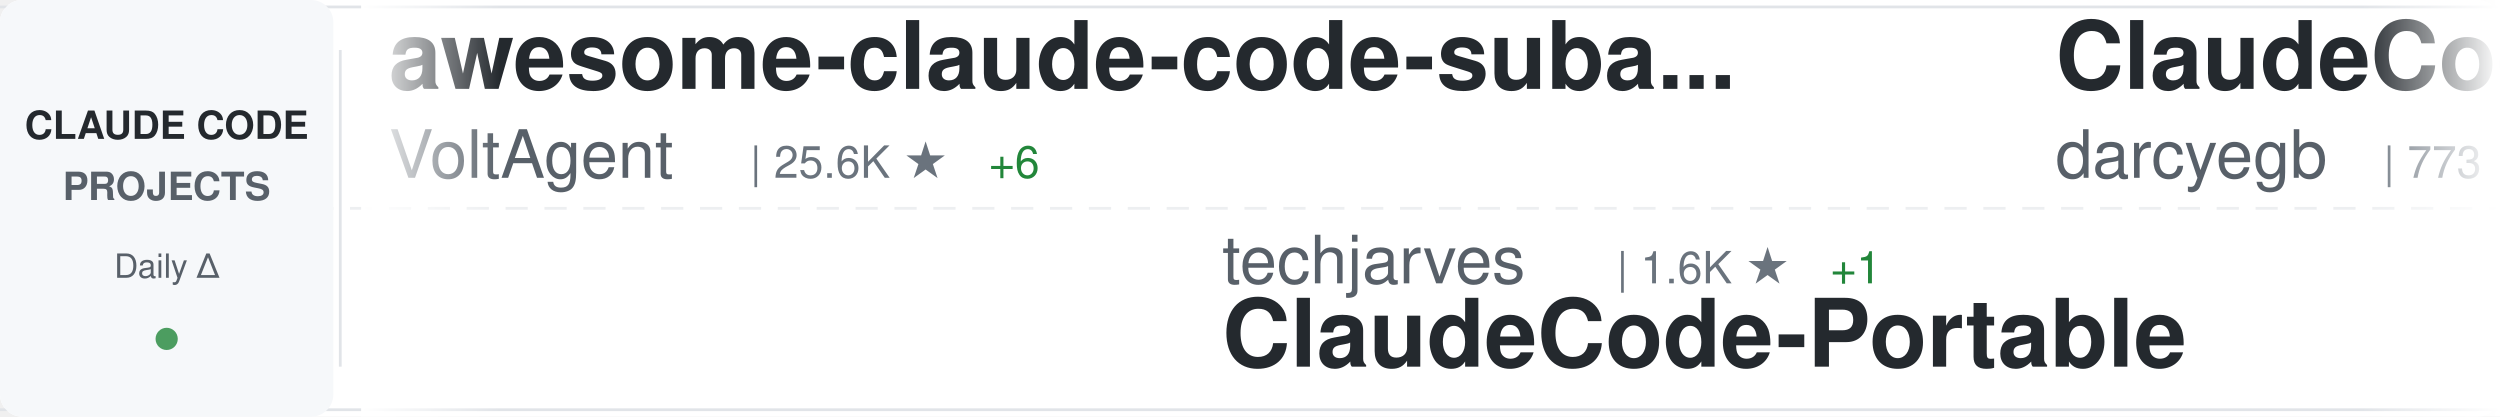
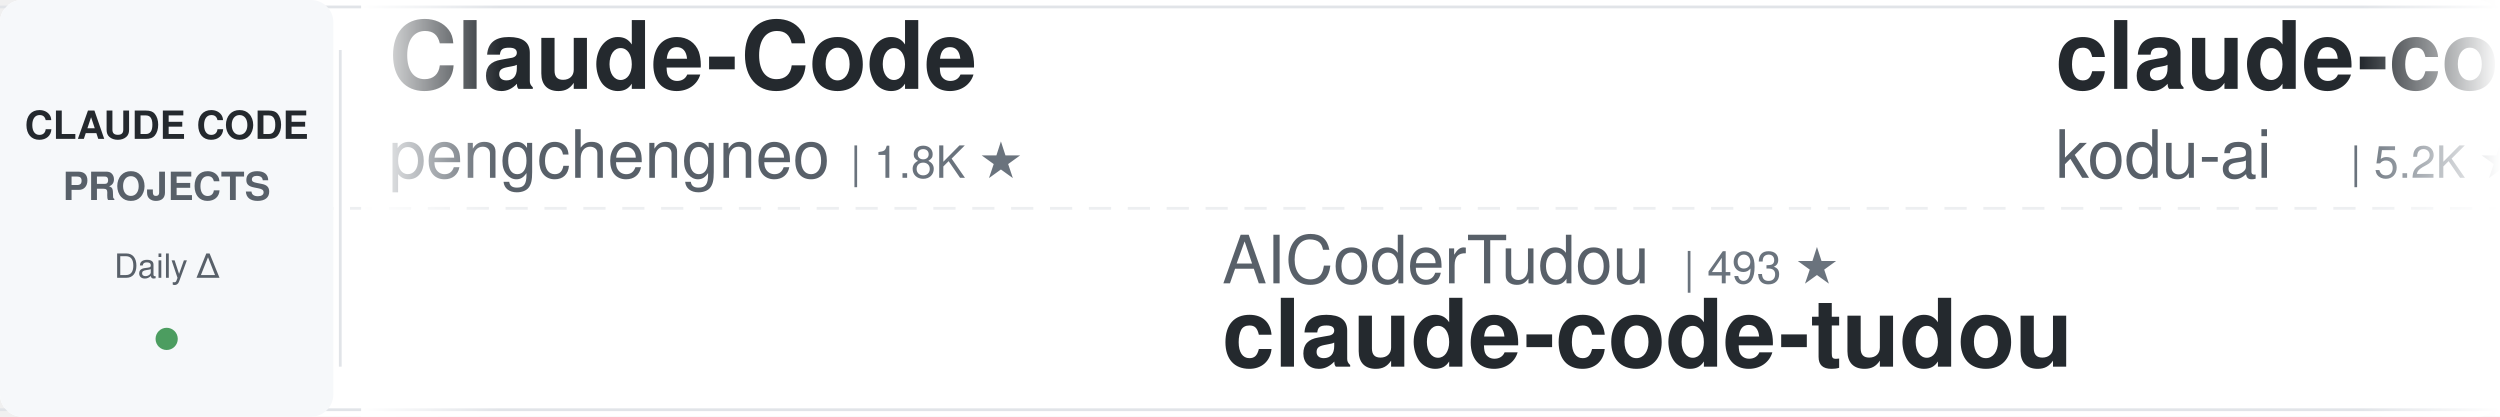
<svg xmlns="http://www.w3.org/2000/svg" width="900" height="150">
  <defs>
    <linearGradient id="awesomeLeftFade" x1="0%" y1="0%" x2="100%" y2="0%">
      <stop offset="0%" style="stop-color:#ffffff;stop-opacity:1" />
      <stop offset="100%" style="stop-color:#ffffff;stop-opacity:0" />
    </linearGradient>
    <linearGradient id="awesomeRightFade" x1="0%" y1="0%" x2="100%" y2="0%">
      <stop offset="0%" style="stop-color:#ffffff;stop-opacity:0" />
      <stop offset="100%" style="stop-color:#ffffff;stop-opacity:1" />
    </linearGradient>
  </defs>
  <rect width="900" height="150" fill="#ffffff" rx="8" />
  <rect x="0" y="2" width="900" height="1" fill="#e1e4e8" />
  <rect x="0" y="147" width="900" height="1" fill="#e1e4e8" />
  <line x1="0" y1="75" x2="900" y2="75" stroke="#e1e4e8" stroke-width="1" stroke-dasharray="8 6" opacity="0.6" />
  <rect x="0" y="0" width="120" height="150" fill="#f6f8fa" rx="8" />
  <text x="60" y="50" font-family="-apple-system, BlinkMacSystemFont, 'Segoe UI', Helvetica, Arial, sans-serif" font-size="14" font-weight="600" fill="#24292e" text-anchor="middle">CLAUDE CODE</text>
  <text x="60" y="72" font-family="-apple-system, BlinkMacSystemFont, 'Segoe UI', Helvetica, Arial, sans-serif" font-size="14" font-weight="600" fill="#586069" text-anchor="middle">PROJECTS</text>
  <text x="60" y="100" font-family="-apple-system, BlinkMacSystemFont, 'Segoe UI', Helvetica, Arial, sans-serif" font-size="12" font-weight="500" fill="#586069" text-anchor="middle">Daily Δ</text>
  <circle cx="60" cy="122" r="4" fill="#22863a" opacity="0.8" />
  <rect x="122" y="18" width="1" height="114" fill="#e1e4e8" />
  <clipPath id="awesomeTickerClip">
    <rect x="130" y="0" width="770" height="150" />
  </clipPath>
  <g clip-path="url(#awesomeTickerClip)">
    <g id="awesomeTickerItems">
      <animateTransform attributeName="transform" attributeType="XML" type="translate" from="0 0" to="-3000 0" dur="54s" repeatCount="indefinite" />
      <g transform="translate(0, 0)">
-         <text x="140" y="32" font-family="-apple-system, BlinkMacSystemFont, 'Segoe UI', Helvetica, Arial, sans-serif" font-size="34" font-weight="600" fill="#24292e">awesome-claude-code-suba...</text>
-         <text x="140" y="64" font-family="-apple-system, BlinkMacSystemFont, 'Segoe UI', Helvetica, Arial, sans-serif" font-size="24" font-weight="400" fill="#586069">VoltAgent</text>
-         <text x="270" y="64" font-family="-apple-system, BlinkMacSystemFont, 'Segoe UI', Helvetica, Arial, sans-serif" font-size="16" font-weight="500" fill="#6a737d">| 25.6K ★</text>
-         <text x="356" y="64" font-family="-apple-system, BlinkMacSystemFont, 'Segoe UI', Helvetica, Arial, sans-serif" font-size="16" font-weight="500" fill="#22863a"> +6</text>
+         <text x="140" y="32" font-family="-apple-system, BlinkMacSystemFont, 'Segoe UI', Helvetica, Arial, sans-serif" font-size="34" font-weight="600" fill="#24292e">Claude-Code</text>
+         <text x="140" y="64" font-family="-apple-system, BlinkMacSystemFont, 'Segoe UI', Helvetica, Arial, sans-serif" font-size="24" font-weight="400" fill="#586069">pengchengneo</text>
+         <text x="306" y="64" font-family="-apple-system, BlinkMacSystemFont, 'Segoe UI', Helvetica, Arial, sans-serif" font-size="16" font-weight="500" fill="#6a737d">| 1.8K ★</text>
      </g>
      <g transform="translate(300, 0)">
-         <text x="140" y="102" font-family="-apple-system, BlinkMacSystemFont, 'Segoe UI', Helvetica, Arial, sans-serif" font-size="24" font-weight="400" fill="#586069">techjarves</text>
-         <text x="282" y="102" font-family="-apple-system, BlinkMacSystemFont, 'Segoe UI', Helvetica, Arial, sans-serif" font-size="16" font-weight="500" fill="#6a737d">| 1.6K ★</text>
-         <text x="359" y="102" font-family="-apple-system, BlinkMacSystemFont, 'Segoe UI', Helvetica, Arial, sans-serif" font-size="16" font-weight="500" fill="#22863a"> +1</text>
-         <text x="140" y="132" font-family="-apple-system, BlinkMacSystemFont, 'Segoe UI', Helvetica, Arial, sans-serif" font-size="34" font-weight="600" fill="#24292e">ClaudeCode-Portable</text>
+         <text x="140" y="102" font-family="-apple-system, BlinkMacSystemFont, 'Segoe UI', Helvetica, Arial, sans-serif" font-size="24" font-weight="400" fill="#586069">AICoderTudou</text>
+         <text x="306" y="102" font-family="-apple-system, BlinkMacSystemFont, 'Segoe UI', Helvetica, Arial, sans-serif" font-size="16" font-weight="500" fill="#6a737d">| 493 ★</text>
+         <text x="140" y="132" font-family="-apple-system, BlinkMacSystemFont, 'Segoe UI', Helvetica, Arial, sans-serif" font-size="34" font-weight="600" fill="#24292e">claude-code-tudou</text>
      </g>
      <g transform="translate(600, 0)">
-         <text x="140" y="32" font-family="-apple-system, BlinkMacSystemFont, 'Segoe UI', Helvetica, Arial, sans-serif" font-size="34" font-weight="600" fill="#24292e">ClaudeCodeAgents</text>
-         <text x="140" y="64" font-family="-apple-system, BlinkMacSystemFont, 'Segoe UI', Helvetica, Arial, sans-serif" font-size="24" font-weight="400" fill="#586069">darcyegb</text>
-         <text x="258" y="64" font-family="-apple-system, BlinkMacSystemFont, 'Segoe UI', Helvetica, Arial, sans-serif" font-size="16" font-weight="500" fill="#6a737d">| 773 ★</text>
+         <text x="140" y="32" font-family="-apple-system, BlinkMacSystemFont, 'Segoe UI', Helvetica, Arial, sans-serif" font-size="34" font-weight="600" fill="#24292e">claude-coder</text>
+         <text x="140" y="64" font-family="-apple-system, BlinkMacSystemFont, 'Segoe UI', Helvetica, Arial, sans-serif" font-size="24" font-weight="400" fill="#586069">kodu-ai</text>
+         <text x="246" y="64" font-family="-apple-system, BlinkMacSystemFont, 'Segoe UI', Helvetica, Arial, sans-serif" font-size="16" font-weight="500" fill="#6a737d">| 5.2K ★</text>
+         <text x="323" y="64" font-family="-apple-system, BlinkMacSystemFont, 'Segoe UI', Helvetica, Arial, sans-serif" font-size="16" font-weight="500" fill="#cb2431"> -1</text>
      </g>
      <g transform="translate(900, 0)">
-         <text x="140" y="102" font-family="-apple-system, BlinkMacSystemFont, 'Segoe UI', Helvetica, Arial, sans-serif" font-size="24" font-weight="400" fill="#586069">lorryjovens-hub</text>
-         <text x="342" y="102" font-family="-apple-system, BlinkMacSystemFont, 'Segoe UI', Helvetica, Arial, sans-serif" font-size="16" font-weight="500" fill="#6a737d">| 1.7K ★</text>
-         <text x="140" y="132" font-family="-apple-system, BlinkMacSystemFont, 'Segoe UI', Helvetica, Arial, sans-serif" font-size="34" font-weight="600" fill="#24292e">claude-code-rust</text>
+         <text x="140" y="102" font-family="-apple-system, BlinkMacSystemFont, 'Segoe UI', Helvetica, Arial, sans-serif" font-size="24" font-weight="400" fill="#586069">krusemediallc</text>
+         <text x="318" y="102" font-family="-apple-system, BlinkMacSystemFont, 'Segoe UI', Helvetica, Arial, sans-serif" font-size="16" font-weight="500" fill="#6a737d">| 1.6K ★</text>
+         <text x="395" y="102" font-family="-apple-system, BlinkMacSystemFont, 'Segoe UI', Helvetica, Arial, sans-serif" font-size="16" font-weight="500" fill="#22863a"> +1</text>
+         <text x="140" y="132" font-family="-apple-system, BlinkMacSystemFont, 'Segoe UI', Helvetica, Arial, sans-serif" font-size="34" font-weight="600" fill="#24292e">arcads-claude-code</text>
      </g>
      <g transform="translate(1200, 0)">
-         <text x="140" y="32" font-family="-apple-system, BlinkMacSystemFont, 'Segoe UI', Helvetica, Arial, sans-serif" font-size="34" font-weight="600" fill="#24292e">claude-code-security-rev...</text>
-         <text x="140" y="64" font-family="-apple-system, BlinkMacSystemFont, 'Segoe UI', Helvetica, Arial, sans-serif" font-size="24" font-weight="400" fill="#586069">anthropics</text>
-         <text x="282" y="64" font-family="-apple-system, BlinkMacSystemFont, 'Segoe UI', Helvetica, Arial, sans-serif" font-size="16" font-weight="500" fill="#6a737d">| 6.3K ★</text>
-         <text x="359" y="64" font-family="-apple-system, BlinkMacSystemFont, 'Segoe UI', Helvetica, Arial, sans-serif" font-size="16" font-weight="500" fill="#22863a"> +1</text>
+         <text x="140" y="32" font-family="-apple-system, BlinkMacSystemFont, 'Segoe UI', Helvetica, Arial, sans-serif" font-size="34" font-weight="600" fill="#24292e">everything-claude-code</text>
+         <text x="140" y="64" font-family="-apple-system, BlinkMacSystemFont, 'Segoe UI', Helvetica, Arial, sans-serif" font-size="24" font-weight="400" fill="#586069">WorldFlowAI</text>
+         <text x="294" y="64" font-family="-apple-system, BlinkMacSystemFont, 'Segoe UI', Helvetica, Arial, sans-serif" font-size="16" font-weight="500" fill="#6a737d">| 4.4K ★</text>
+         <text x="371" y="64" font-family="-apple-system, BlinkMacSystemFont, 'Segoe UI', Helvetica, Arial, sans-serif" font-size="16" font-weight="500" fill="#22863a"> +27</text>
      </g>
      <g transform="translate(1500, 0)">
-         <text x="140" y="102" font-family="-apple-system, BlinkMacSystemFont, 'Segoe UI', Helvetica, Arial, sans-serif" font-size="24" font-weight="400" fill="#586069">jqueryscript</text>
-         <text x="306" y="102" font-family="-apple-system, BlinkMacSystemFont, 'Segoe UI', Helvetica, Arial, sans-serif" font-size="16" font-weight="500" fill="#6a737d">| 526 ★</text>
-         <text x="374" y="102" font-family="-apple-system, BlinkMacSystemFont, 'Segoe UI', Helvetica, Arial, sans-serif" font-size="16" font-weight="500" fill="#22863a"> +1</text>
-         <text x="140" y="132" font-family="-apple-system, BlinkMacSystemFont, 'Segoe UI', Helvetica, Arial, sans-serif" font-size="34" font-weight="600" fill="#24292e">awesome-claude-code</text>
+         <text x="140" y="102" font-family="-apple-system, BlinkMacSystemFont, 'Segoe UI', Helvetica, Arial, sans-serif" font-size="24" font-weight="400" fill="#586069">Yuyz0112</text>
+         <text x="258" y="102" font-family="-apple-system, BlinkMacSystemFont, 'Segoe UI', Helvetica, Arial, sans-serif" font-size="16" font-weight="500" fill="#6a737d">| 2.4K ★</text>
+         <text x="140" y="132" font-family="-apple-system, BlinkMacSystemFont, 'Segoe UI', Helvetica, Arial, sans-serif" font-size="34" font-weight="600" fill="#24292e">claude-code-reverse</text>
      </g>
      <g transform="translate(1800, 0)">
-         <text x="140" y="32" font-family="-apple-system, BlinkMacSystemFont, 'Segoe UI', Helvetica, Arial, sans-serif" font-size="34" font-weight="600" fill="#24292e">Claude-Code</text>
-         <text x="140" y="64" font-family="-apple-system, BlinkMacSystemFont, 'Segoe UI', Helvetica, Arial, sans-serif" font-size="24" font-weight="400" fill="#586069">OrcaWhisper</text>
-         <text x="294" y="64" font-family="-apple-system, BlinkMacSystemFont, 'Segoe UI', Helvetica, Arial, sans-serif" font-size="16" font-weight="500" fill="#6a737d">| 103 ★</text>
-         <text x="362" y="64" font-family="-apple-system, BlinkMacSystemFont, 'Segoe UI', Helvetica, Arial, sans-serif" font-size="16" font-weight="500" fill="#22863a"> +1</text>
+         <text x="140" y="32" font-family="-apple-system, BlinkMacSystemFont, 'Segoe UI', Helvetica, Arial, sans-serif" font-size="34" font-weight="600" fill="#24292e">claude-code-sourcemap</text>
+         <text x="140" y="64" font-family="-apple-system, BlinkMacSystemFont, 'Segoe UI', Helvetica, Arial, sans-serif" font-size="24" font-weight="400" fill="#586069">ChinaSiro</text>
+         <text x="270" y="64" font-family="-apple-system, BlinkMacSystemFont, 'Segoe UI', Helvetica, Arial, sans-serif" font-size="16" font-weight="500" fill="#6a737d">| 9.7K ★</text>
+         <text x="347" y="64" font-family="-apple-system, BlinkMacSystemFont, 'Segoe UI', Helvetica, Arial, sans-serif" font-size="16" font-weight="500" fill="#22863a"> +1</text>
      </g>
      <g transform="translate(2100, 0)">
-         <text x="140" y="102" font-family="-apple-system, BlinkMacSystemFont, 'Segoe UI', Helvetica, Arial, sans-serif" font-size="24" font-weight="400" fill="#586069">SeemSeam</text>
-         <text x="258" y="102" font-family="-apple-system, BlinkMacSystemFont, 'Segoe UI', Helvetica, Arial, sans-serif" font-size="16" font-weight="500" fill="#6a737d">| 3.6K ★</text>
-         <text x="140" y="132" font-family="-apple-system, BlinkMacSystemFont, 'Segoe UI', Helvetica, Arial, sans-serif" font-size="34" font-weight="600" fill="#24292e">claude_codex_bridge</text>
+         <text x="140" y="102" font-family="-apple-system, BlinkMacSystemFont, 'Segoe UI', Helvetica, Arial, sans-serif" font-size="24" font-weight="400" fill="#586069">fuergaosi233</text>
+         <text x="306" y="102" font-family="-apple-system, BlinkMacSystemFont, 'Segoe UI', Helvetica, Arial, sans-serif" font-size="16" font-weight="500" fill="#6a737d">| 2.8K ★</text>
+         <text x="140" y="132" font-family="-apple-system, BlinkMacSystemFont, 'Segoe UI', Helvetica, Arial, sans-serif" font-size="34" font-weight="600" fill="#24292e">claude-code-proxy</text>
      </g>
      <g transform="translate(2400, 0)">
-         <text x="140" y="32" font-family="-apple-system, BlinkMacSystemFont, 'Segoe UI', Helvetica, Arial, sans-serif" font-size="34" font-weight="600" fill="#24292e">claude-code-source-code</text>
-         <text x="140" y="64" font-family="-apple-system, BlinkMacSystemFont, 'Segoe UI', Helvetica, Arial, sans-serif" font-size="24" font-weight="400" fill="#586069">777genius</text>
-         <text x="270" y="64" font-family="-apple-system, BlinkMacSystemFont, 'Segoe UI', Helvetica, Arial, sans-serif" font-size="16" font-weight="500" fill="#6a737d">| 935 ★</text>
+         <text x="140" y="32" font-family="-apple-system, BlinkMacSystemFont, 'Segoe UI', Helvetica, Arial, sans-serif" font-size="34" font-weight="600" fill="#24292e">claude-code-templates</text>
+         <text x="140" y="64" font-family="-apple-system, BlinkMacSystemFont, 'Segoe UI', Helvetica, Arial, sans-serif" font-size="24" font-weight="400" fill="#586069">davila7</text>
+         <text x="246" y="64" font-family="-apple-system, BlinkMacSystemFont, 'Segoe UI', Helvetica, Arial, sans-serif" font-size="16" font-weight="500" fill="#6a737d">| 32.5K ★</text>
+         <text x="332" y="64" font-family="-apple-system, BlinkMacSystemFont, 'Segoe UI', Helvetica, Arial, sans-serif" font-size="16" font-weight="500" fill="#22863a"> +17</text>
      </g>
      <g transform="translate(2700, 0)">
-         <text x="140" y="102" font-family="-apple-system, BlinkMacSystemFont, 'Segoe UI', Helvetica, Arial, sans-serif" font-size="24" font-weight="400" fill="#586069">KPR111</text>
-         <text x="234" y="102" font-family="-apple-system, BlinkMacSystemFont, 'Segoe UI', Helvetica, Arial, sans-serif" font-size="16" font-weight="500" fill="#6a737d">| 18 ★</text>
-         <text x="140" y="132" font-family="-apple-system, BlinkMacSystemFont, 'Segoe UI', Helvetica, Arial, sans-serif" font-size="34" font-weight="600" fill="#24292e">Claude-Code</text>
+         <text x="140" y="102" font-family="-apple-system, BlinkMacSystemFont, 'Segoe UI', Helvetica, Arial, sans-serif" font-size="24" font-weight="400" fill="#586069">sugyan</text>
+         <text x="234" y="102" font-family="-apple-system, BlinkMacSystemFont, 'Segoe UI', Helvetica, Arial, sans-serif" font-size="16" font-weight="500" fill="#6a737d">| 1.1K ★</text>
+         <text x="140" y="132" font-family="-apple-system, BlinkMacSystemFont, 'Segoe UI', Helvetica, Arial, sans-serif" font-size="34" font-weight="600" fill="#24292e">claude-code-webui</text>
      </g>
      <g transform="translate(3000, 0)">
-         <text x="140" y="32" font-family="-apple-system, BlinkMacSystemFont, 'Segoe UI', Helvetica, Arial, sans-serif" font-size="34" font-weight="600" fill="#24292e">awesome-claude-code-suba...</text>
-         <text x="140" y="64" font-family="-apple-system, BlinkMacSystemFont, 'Segoe UI', Helvetica, Arial, sans-serif" font-size="24" font-weight="400" fill="#586069">VoltAgent</text>
-         <text x="270" y="64" font-family="-apple-system, BlinkMacSystemFont, 'Segoe UI', Helvetica, Arial, sans-serif" font-size="16" font-weight="500" fill="#6a737d">| 25.6K ★</text>
-         <text x="356" y="64" font-family="-apple-system, BlinkMacSystemFont, 'Segoe UI', Helvetica, Arial, sans-serif" font-size="16" font-weight="500" fill="#22863a"> +6</text>
+         <text x="140" y="32" font-family="-apple-system, BlinkMacSystemFont, 'Segoe UI', Helvetica, Arial, sans-serif" font-size="34" font-weight="600" fill="#24292e">Claude-Code</text>
+         <text x="140" y="64" font-family="-apple-system, BlinkMacSystemFont, 'Segoe UI', Helvetica, Arial, sans-serif" font-size="24" font-weight="400" fill="#586069">pengchengneo</text>
+         <text x="306" y="64" font-family="-apple-system, BlinkMacSystemFont, 'Segoe UI', Helvetica, Arial, sans-serif" font-size="16" font-weight="500" fill="#6a737d">| 1.8K ★</text>
      </g>
      <g transform="translate(3300, 0)">
-         <text x="140" y="102" font-family="-apple-system, BlinkMacSystemFont, 'Segoe UI', Helvetica, Arial, sans-serif" font-size="24" font-weight="400" fill="#586069">techjarves</text>
-         <text x="282" y="102" font-family="-apple-system, BlinkMacSystemFont, 'Segoe UI', Helvetica, Arial, sans-serif" font-size="16" font-weight="500" fill="#6a737d">| 1.6K ★</text>
-         <text x="359" y="102" font-family="-apple-system, BlinkMacSystemFont, 'Segoe UI', Helvetica, Arial, sans-serif" font-size="16" font-weight="500" fill="#22863a"> +1</text>
-         <text x="140" y="132" font-family="-apple-system, BlinkMacSystemFont, 'Segoe UI', Helvetica, Arial, sans-serif" font-size="34" font-weight="600" fill="#24292e">ClaudeCode-Portable</text>
+         <text x="140" y="102" font-family="-apple-system, BlinkMacSystemFont, 'Segoe UI', Helvetica, Arial, sans-serif" font-size="24" font-weight="400" fill="#586069">AICoderTudou</text>
+         <text x="306" y="102" font-family="-apple-system, BlinkMacSystemFont, 'Segoe UI', Helvetica, Arial, sans-serif" font-size="16" font-weight="500" fill="#6a737d">| 493 ★</text>
+         <text x="140" y="132" font-family="-apple-system, BlinkMacSystemFont, 'Segoe UI', Helvetica, Arial, sans-serif" font-size="34" font-weight="600" fill="#24292e">claude-code-tudou</text>
      </g>
      <g transform="translate(3600, 0)">
-         <text x="140" y="32" font-family="-apple-system, BlinkMacSystemFont, 'Segoe UI', Helvetica, Arial, sans-serif" font-size="34" font-weight="600" fill="#24292e">ClaudeCodeAgents</text>
-         <text x="140" y="64" font-family="-apple-system, BlinkMacSystemFont, 'Segoe UI', Helvetica, Arial, sans-serif" font-size="24" font-weight="400" fill="#586069">darcyegb</text>
-         <text x="258" y="64" font-family="-apple-system, BlinkMacSystemFont, 'Segoe UI', Helvetica, Arial, sans-serif" font-size="16" font-weight="500" fill="#6a737d">| 773 ★</text>
+         <text x="140" y="32" font-family="-apple-system, BlinkMacSystemFont, 'Segoe UI', Helvetica, Arial, sans-serif" font-size="34" font-weight="600" fill="#24292e">claude-coder</text>
+         <text x="140" y="64" font-family="-apple-system, BlinkMacSystemFont, 'Segoe UI', Helvetica, Arial, sans-serif" font-size="24" font-weight="400" fill="#586069">kodu-ai</text>
+         <text x="246" y="64" font-family="-apple-system, BlinkMacSystemFont, 'Segoe UI', Helvetica, Arial, sans-serif" font-size="16" font-weight="500" fill="#6a737d">| 5.2K ★</text>
+         <text x="323" y="64" font-family="-apple-system, BlinkMacSystemFont, 'Segoe UI', Helvetica, Arial, sans-serif" font-size="16" font-weight="500" fill="#cb2431"> -1</text>
      </g>
      <g transform="translate(3900, 0)">
-         <text x="140" y="102" font-family="-apple-system, BlinkMacSystemFont, 'Segoe UI', Helvetica, Arial, sans-serif" font-size="24" font-weight="400" fill="#586069">lorryjovens-hub</text>
-         <text x="342" y="102" font-family="-apple-system, BlinkMacSystemFont, 'Segoe UI', Helvetica, Arial, sans-serif" font-size="16" font-weight="500" fill="#6a737d">| 1.7K ★</text>
-         <text x="140" y="132" font-family="-apple-system, BlinkMacSystemFont, 'Segoe UI', Helvetica, Arial, sans-serif" font-size="34" font-weight="600" fill="#24292e">claude-code-rust</text>
+         <text x="140" y="102" font-family="-apple-system, BlinkMacSystemFont, 'Segoe UI', Helvetica, Arial, sans-serif" font-size="24" font-weight="400" fill="#586069">krusemediallc</text>
+         <text x="318" y="102" font-family="-apple-system, BlinkMacSystemFont, 'Segoe UI', Helvetica, Arial, sans-serif" font-size="16" font-weight="500" fill="#6a737d">| 1.6K ★</text>
+         <text x="395" y="102" font-family="-apple-system, BlinkMacSystemFont, 'Segoe UI', Helvetica, Arial, sans-serif" font-size="16" font-weight="500" fill="#22863a"> +1</text>
+         <text x="140" y="132" font-family="-apple-system, BlinkMacSystemFont, 'Segoe UI', Helvetica, Arial, sans-serif" font-size="34" font-weight="600" fill="#24292e">arcads-claude-code</text>
      </g>
    </g>
  </g>
  <rect x="130" y="0" width="50" height="150" fill="url(#awesomeLeftFade)" />
  <rect x="850" y="0" width="50" height="150" fill="url(#awesomeRightFade)" />
</svg>
